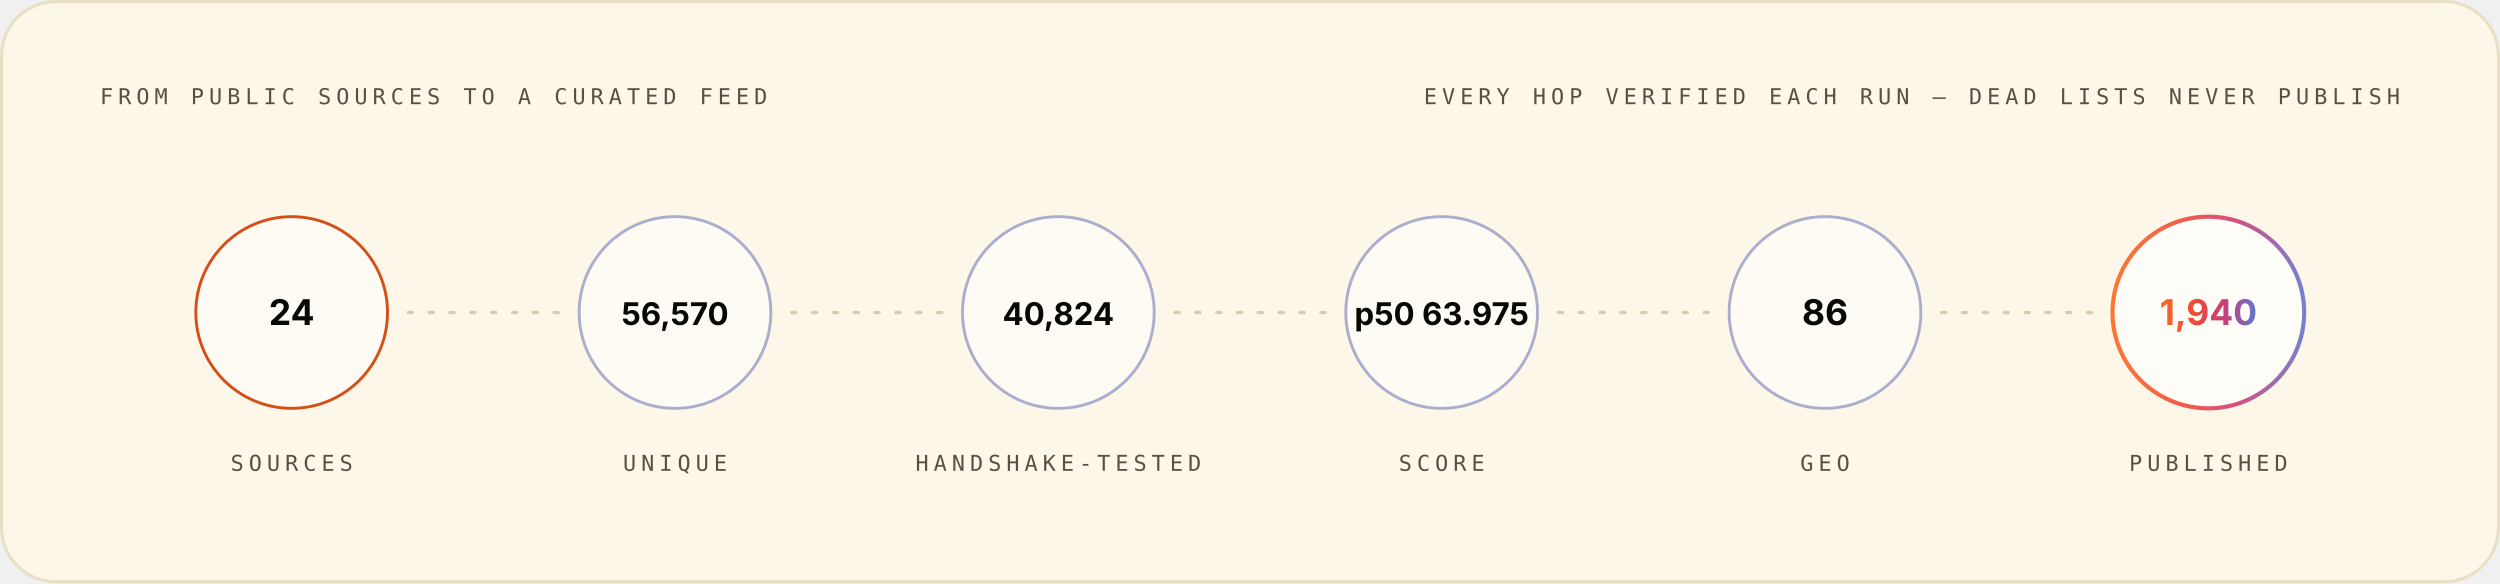
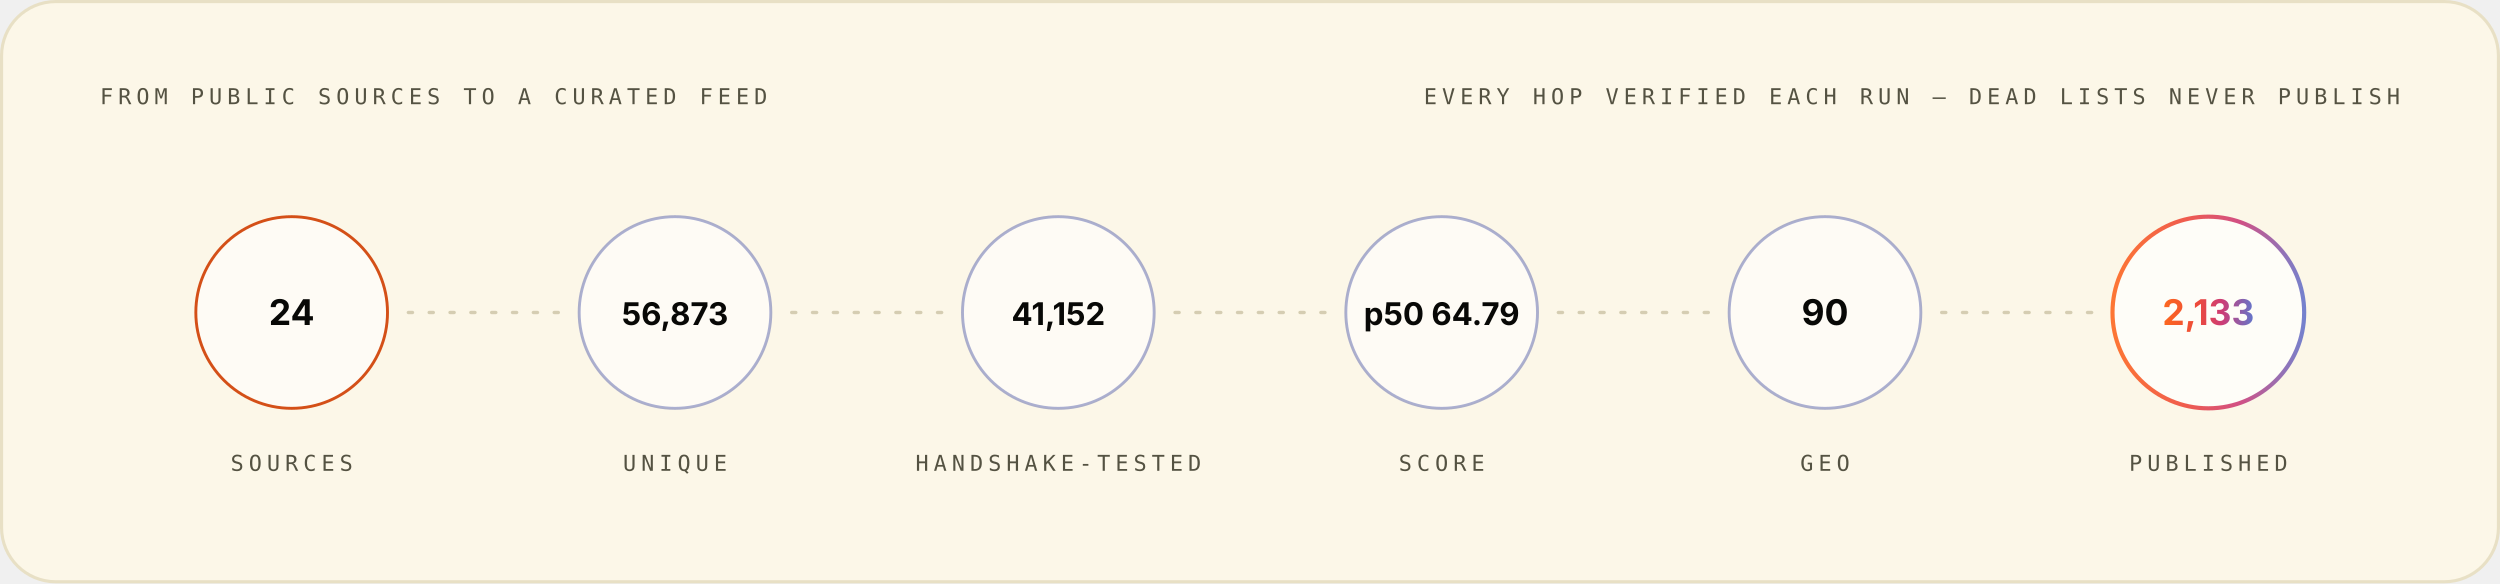
<svg xmlns="http://www.w3.org/2000/svg" width="1200" height="280" viewBox="0 0 1200 280" role="img" font-family="Space Grotesk, Inter, system-ui, -apple-system, Segoe UI, sans-serif">
  <style>.m-fade{animation:vf .7s ease-out both}.m-grow{transform-box:fill-box;transform-origin:left center;animation:vg .9s cubic-bezier(.2,.7,.2,1) both}.m-dash{animation:vm 26s linear infinite}.m-beat{animation:vb 2.6s ease-in-out infinite;transform-box:fill-box;transform-origin:center}@keyframes vf{from{opacity:0}to{opacity:1}}@keyframes vg{from{transform:scaleX(0)}to{transform:scaleX(1)}}@keyframes vm{to{stroke-dashoffset:-320}}@keyframes vb{0%,86%,100%{transform:scale(1)}90%{transform:scale(1.05)}95%{transform:scale(1.01)}}@media (prefers-reduced-motion:reduce){.m-fade,.m-grow,.m-dash,.m-beat{animation:none}}</style>
  <linearGradient id="brand-light" x1="0" y1="0" x2="1" y2="0">
    <stop offset="0" stop-color="#FC671F" />
    <stop offset="0.38" stop-color="#ED4A3B" />
    <stop offset="0.66" stop-color="#CC3C77" />
    <stop offset="1" stop-color="#6574C9" />
  </linearGradient>
  <rect x="0.75" y="0.75" width="1198.5" height="278.5" rx="26" fill="#FCF7E8" stroke="#E8E0C5" stroke-width="1.5" />
  <g class="m-fade" style="animation-delay:0.00s">
    <text x="48" y="50" font-size="10.5" font-weight="500" font-family="IBM Plex Mono, ui-monospace, SFMono-Regular, Menlo, monospace" letter-spacing="2.4" fill="#545242">FROM PUBLIC SOURCES TO A CURATED FEED</text>
    <text x="1152" y="50" font-size="10.5" font-weight="500" font-family="IBM Plex Mono, ui-monospace, SFMono-Regular, Menlo, monospace" letter-spacing="2.4" text-anchor="end" fill="#545242">EVERY HOP VERIFIED EACH RUN — DEAD LISTS NEVER PUBLISH</text>
  </g>
  <g class="m-fade" style="animation-delay:0.10s">
    <circle cx="140.0" cy="150" r="46" fill="#FFFFFF" fill-opacity="0.55" stroke="#D03D00" stroke-opacity="0.9" stroke-width="1.4" />
    <text x="140.0" y="156" font-size="17" font-weight="700" font-family="Space Grotesk, Inter, system-ui, -apple-system, Segoe UI, sans-serif" text-anchor="middle" fill="#080806">24</text>
    <text x="140.0" y="226" font-size="10.5" font-weight="500" font-family="IBM Plex Mono, ui-monospace, SFMono-Regular, Menlo, monospace" letter-spacing="2.4" text-anchor="middle" fill="#545242">SOURCES</text>
  </g>
  <line x1="196.0" y1="150" x2="268.0" y2="150" stroke="#D1C9AC" stroke-opacity="0.9" stroke-width="1.6" stroke-linecap="round" stroke-dasharray="2 8" class="m-dash" />
  <g class="m-fade" style="animation-delay:0.22s">
    <circle cx="324.0" cy="150" r="46" fill="#FFFFFF" fill-opacity="0.55" stroke="#4854A6" stroke-opacity="0.45" stroke-width="1.4" />
-     <text x="324.0" y="156" font-size="15" font-weight="700" font-family="Space Grotesk, Inter, system-ui, -apple-system, Segoe UI, sans-serif" text-anchor="middle" fill="#080806">56,570</text>
+     <text x="324.0" y="156" font-size="15" font-weight="700" font-family="Space Grotesk, Inter, system-ui, -apple-system, Segoe UI, sans-serif" text-anchor="middle" fill="#080806">56,873</text>
    <text x="324.0" y="226" font-size="10.5" font-weight="500" font-family="IBM Plex Mono, ui-monospace, SFMono-Regular, Menlo, monospace" letter-spacing="2.4" text-anchor="middle" fill="#545242">UNIQUE</text>
  </g>
  <line x1="380.0" y1="150" x2="452.0" y2="150" stroke="#D1C9AC" stroke-opacity="0.9" stroke-width="1.6" stroke-linecap="round" stroke-dasharray="2 8" class="m-dash" />
  <g class="m-fade" style="animation-delay:0.34s">
    <circle cx="508.0" cy="150" r="46" fill="#FFFFFF" fill-opacity="0.55" stroke="#4854A6" stroke-opacity="0.45" stroke-width="1.4" />
-     <text x="508.0" y="156" font-size="15" font-weight="700" font-family="Space Grotesk, Inter, system-ui, -apple-system, Segoe UI, sans-serif" text-anchor="middle" fill="#080806">40,824</text>
+     <text x="508.0" y="156" font-size="15" font-weight="700" font-family="Space Grotesk, Inter, system-ui, -apple-system, Segoe UI, sans-serif" text-anchor="middle" fill="#080806">41,152</text>
    <text x="508.0" y="226" font-size="10.5" font-weight="500" font-family="IBM Plex Mono, ui-monospace, SFMono-Regular, Menlo, monospace" letter-spacing="2.4" text-anchor="middle" fill="#545242">HANDSHAKE-TESTED</text>
  </g>
  <line x1="564.0" y1="150" x2="636.0" y2="150" stroke="#D1C9AC" stroke-opacity="0.9" stroke-width="1.6" stroke-linecap="round" stroke-dasharray="2 8" class="m-dash" />
  <g class="m-fade" style="animation-delay:0.46s">
    <circle cx="692.0" cy="150" r="46" fill="#FFFFFF" fill-opacity="0.55" stroke="#4854A6" stroke-opacity="0.45" stroke-width="1.4" />
-     <text x="692.0" y="156" font-size="15" font-weight="700" font-family="Space Grotesk, Inter, system-ui, -apple-system, Segoe UI, sans-serif" text-anchor="middle" fill="#080806">p50 63.975</text>
+     <text x="692.0" y="156" font-size="15" font-weight="700" font-family="Space Grotesk, Inter, system-ui, -apple-system, Segoe UI, sans-serif" text-anchor="middle" fill="#080806">p50 64.79</text>
    <text x="692.0" y="226" font-size="10.5" font-weight="500" font-family="IBM Plex Mono, ui-monospace, SFMono-Regular, Menlo, monospace" letter-spacing="2.4" text-anchor="middle" fill="#545242">SCORE</text>
  </g>
  <line x1="748.0" y1="150" x2="820.0" y2="150" stroke="#D1C9AC" stroke-opacity="0.9" stroke-width="1.6" stroke-linecap="round" stroke-dasharray="2 8" class="m-dash" />
  <g class="m-fade" style="animation-delay:0.58s">
    <circle cx="876.0" cy="150" r="46" fill="#FFFFFF" fill-opacity="0.55" stroke="#4854A6" stroke-opacity="0.45" stroke-width="1.4" />
-     <text x="876.0" y="156" font-size="17" font-weight="700" font-family="Space Grotesk, Inter, system-ui, -apple-system, Segoe UI, sans-serif" text-anchor="middle" fill="#080806">86</text>
+     <text x="876.0" y="156" font-size="17" font-weight="700" font-family="Space Grotesk, Inter, system-ui, -apple-system, Segoe UI, sans-serif" text-anchor="middle" fill="#080806">90</text>
    <text x="876.0" y="226" font-size="10.5" font-weight="500" font-family="IBM Plex Mono, ui-monospace, SFMono-Regular, Menlo, monospace" letter-spacing="2.4" text-anchor="middle" fill="#545242">GEO</text>
  </g>
  <line x1="932.0" y1="150" x2="1004.0" y2="150" stroke="#D1C9AC" stroke-opacity="0.9" stroke-width="1.6" stroke-linecap="round" stroke-dasharray="2 8" class="m-dash" />
  <g class="m-fade" style="animation-delay:0.70s">
    <circle cx="1060.0" cy="150" r="46" fill="#FFFFFF" fill-opacity="0.7" stroke="url(#brand-light)" stroke-opacity="0.9" stroke-width="2" />
-     <text x="1060.0" y="156" font-size="17" font-weight="700" font-family="Space Grotesk, Inter, system-ui, -apple-system, Segoe UI, sans-serif" text-anchor="middle" fill="url(#brand-light)">1,940</text>
+     <text x="1060.0" y="156" font-size="17" font-weight="700" font-family="Space Grotesk, Inter, system-ui, -apple-system, Segoe UI, sans-serif" text-anchor="middle" fill="url(#brand-light)">2,133</text>
    <text x="1060.0" y="226" font-size="10.5" font-weight="500" font-family="IBM Plex Mono, ui-monospace, SFMono-Regular, Menlo, monospace" letter-spacing="2.4" text-anchor="middle" fill="#545242">PUBLISHED</text>
  </g>
</svg>
